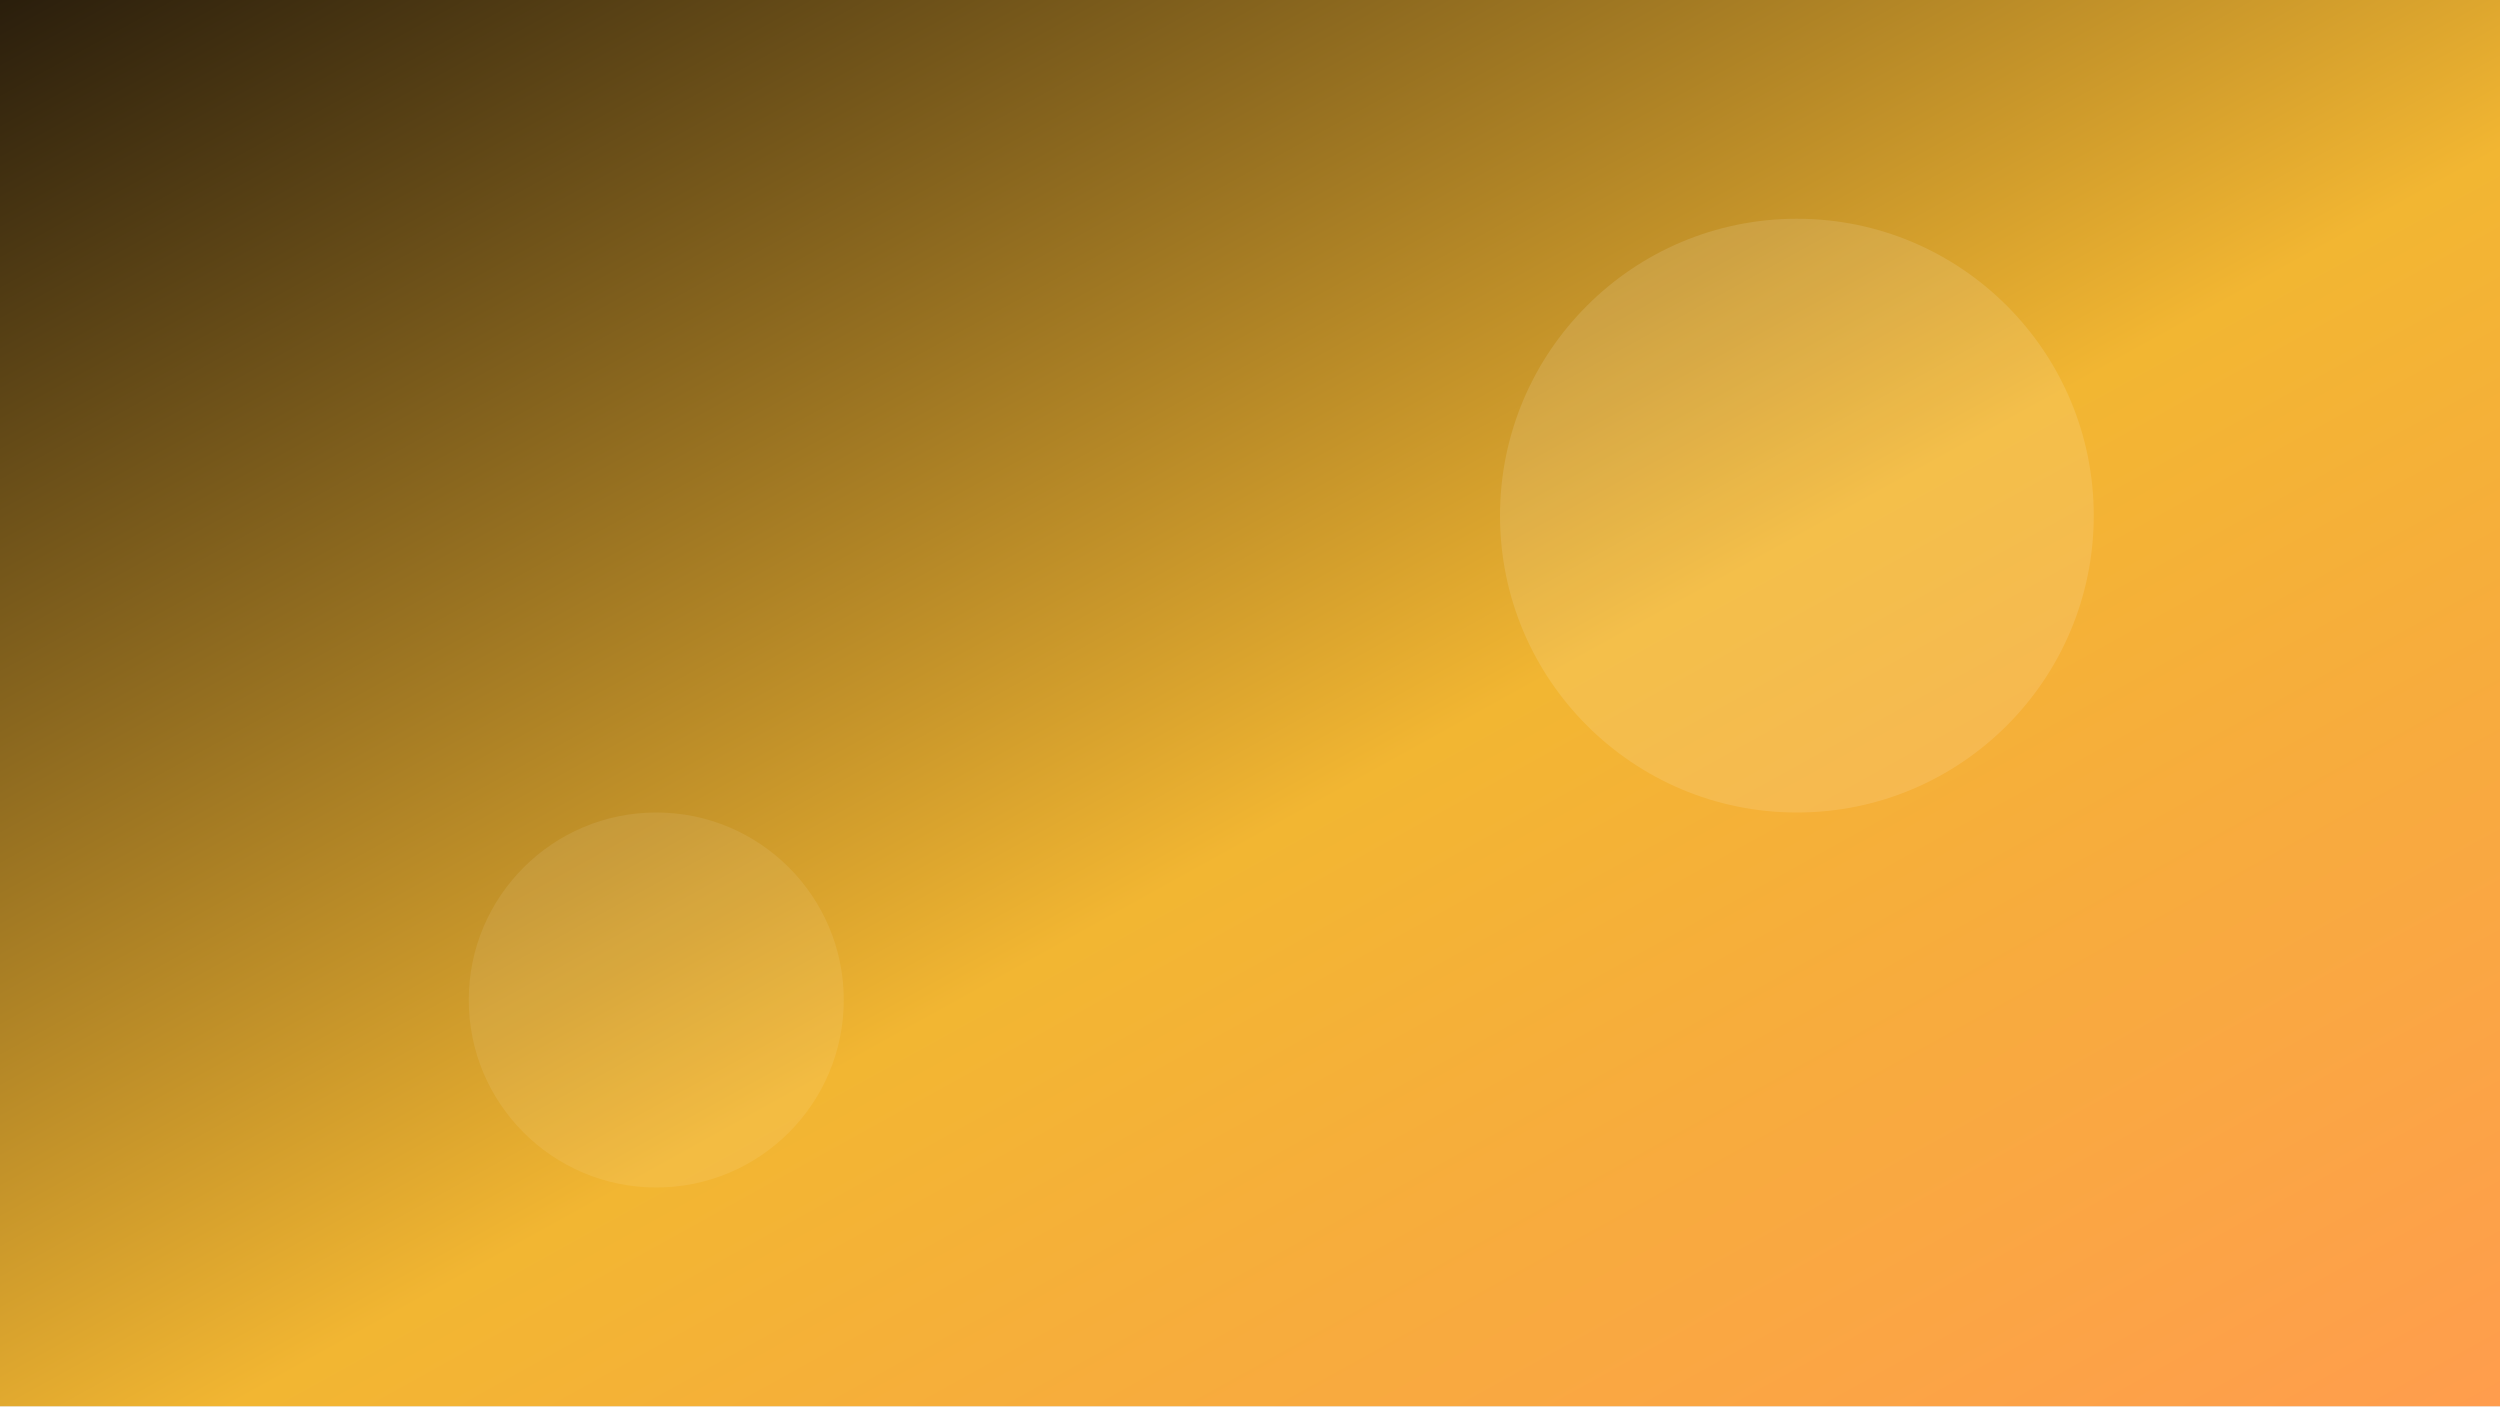
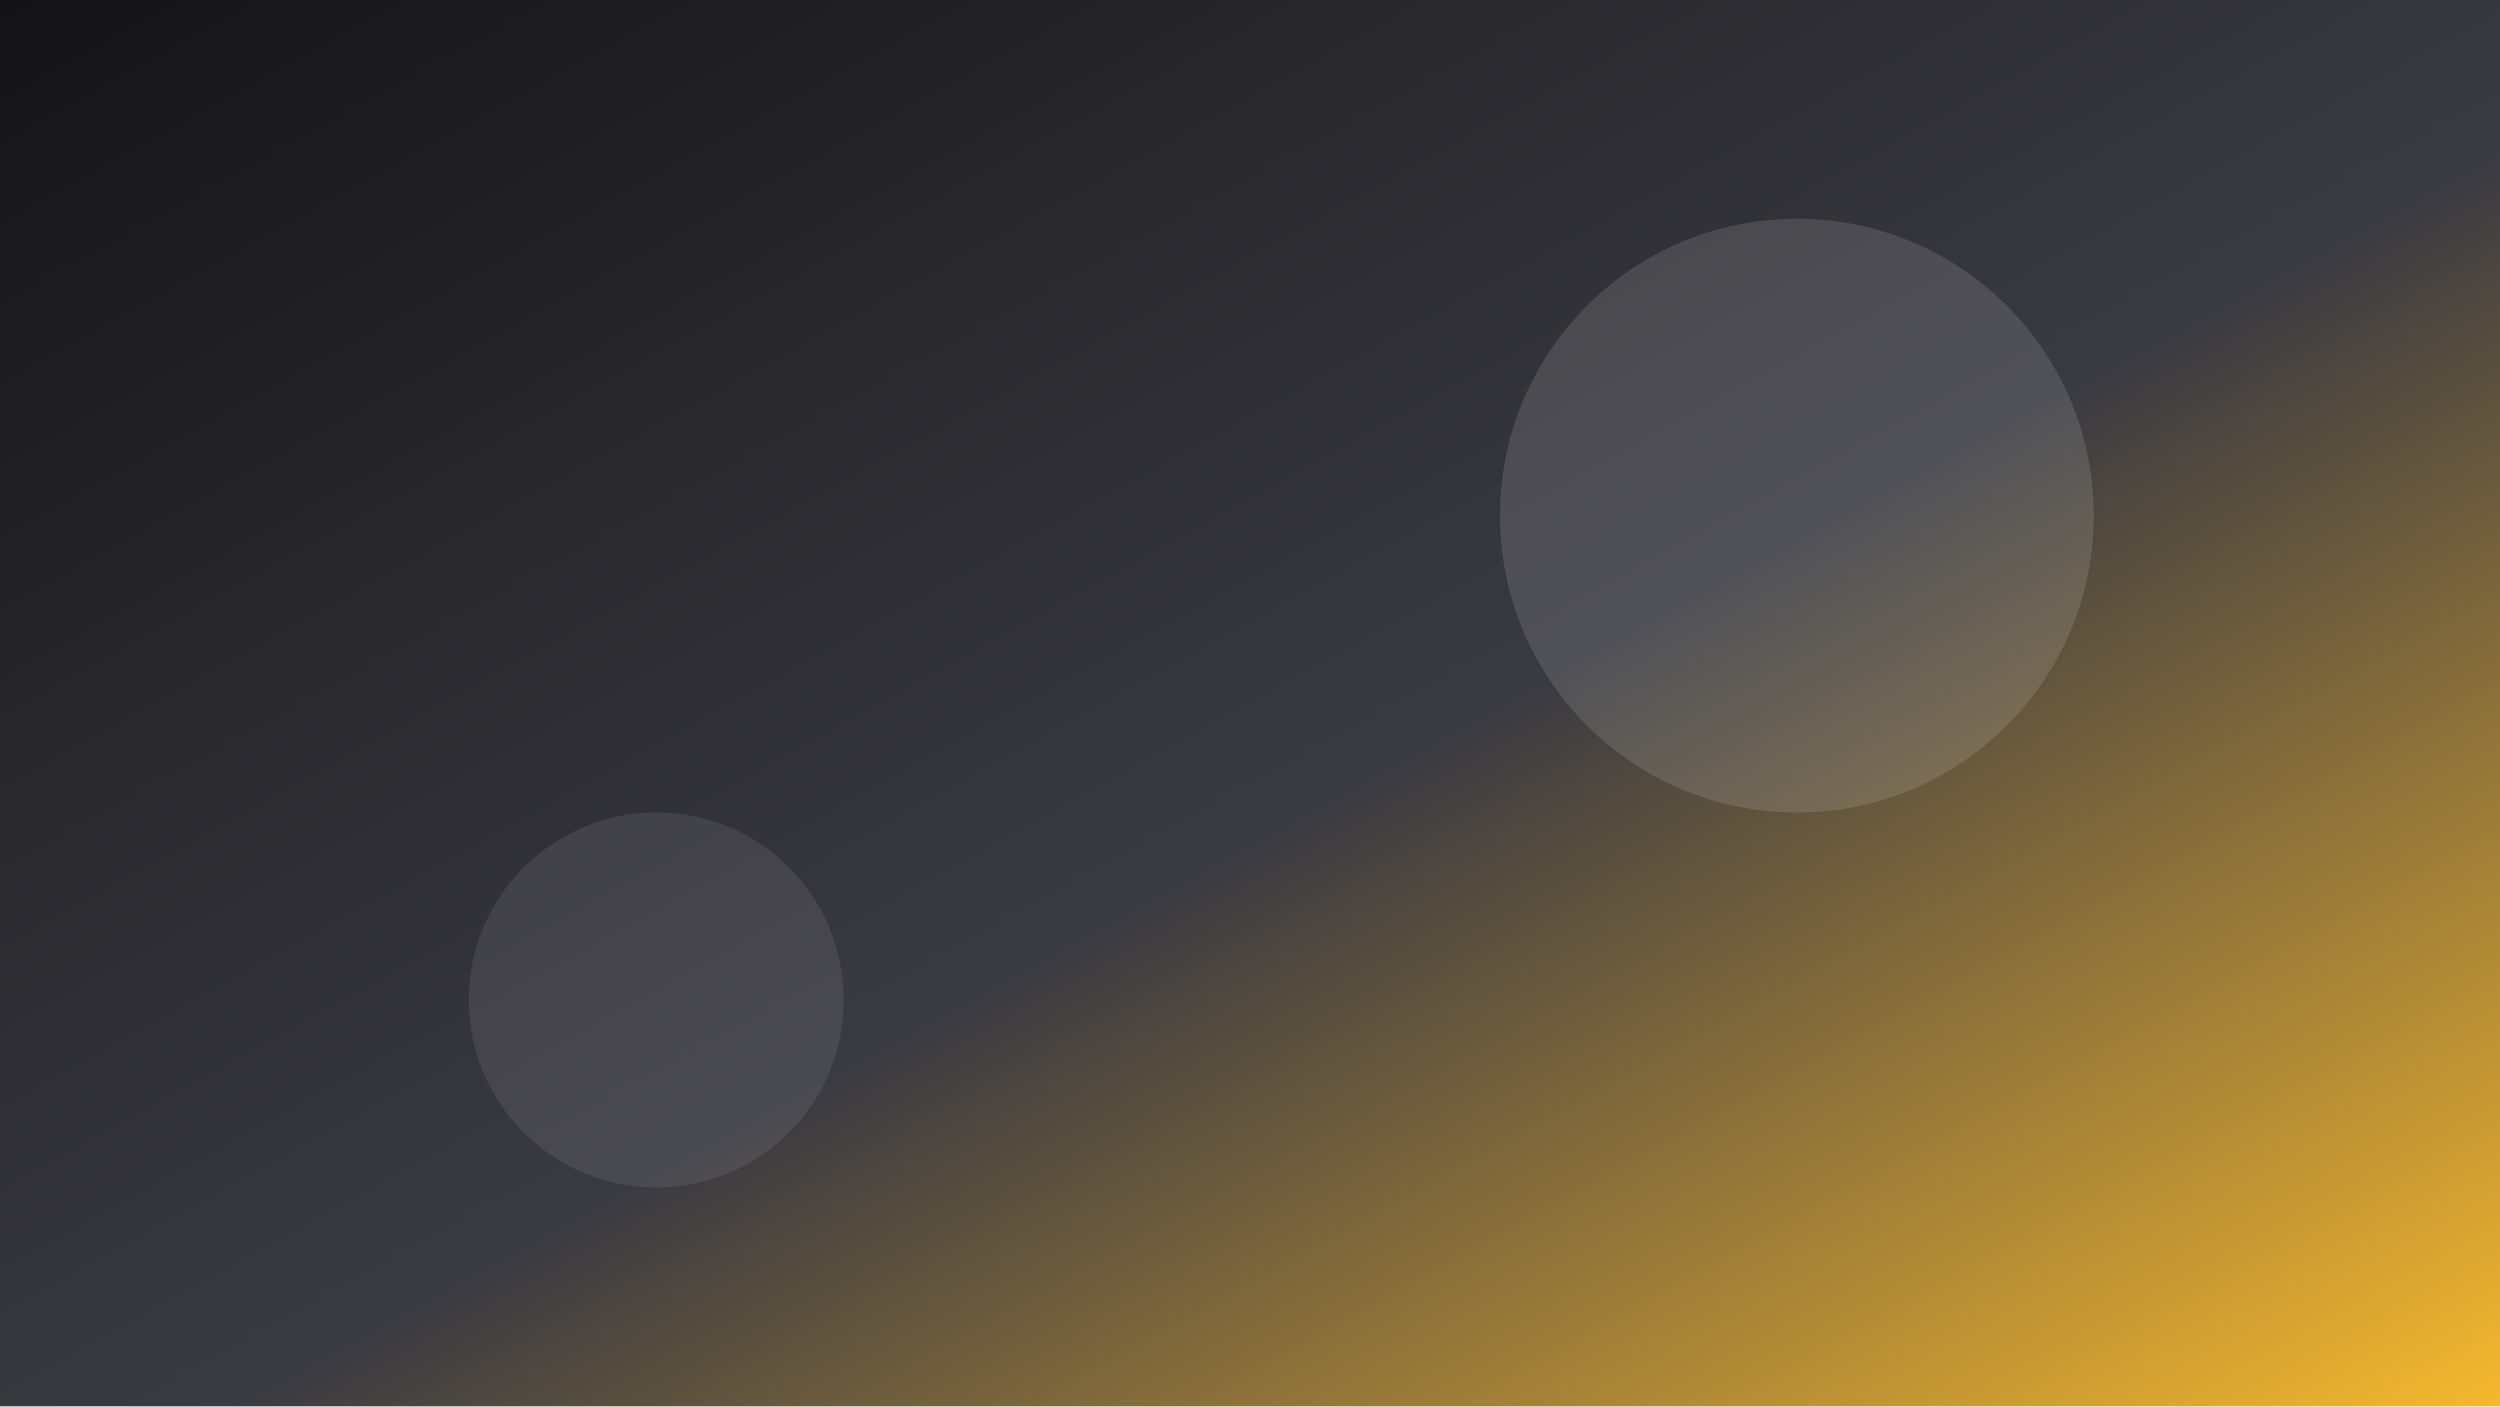
<svg xmlns="http://www.w3.org/2000/svg" viewBox="0 0 1600 900" preserveAspectRatio="xMidYMid slice">
  <defs>
    <linearGradient id="g" x1="0" y1="0" x2="1" y2="1">
-       <stop offset="0" stop-color="#2a1e0c" />
-       <stop offset="0.55" stop-color="#f2b632" />
-       <stop offset="1" stop-color="#ff9d4d" />
+       <stop offset="0" stop-color="#141416" />
+       <stop offset="0.55" stop-color="#3a3a42" />
+       <stop offset="1" stop-color="#f5b82e" />
    </linearGradient>
  </defs>
  <rect width="1600" height="900" fill="url(#g)" />
  <circle cx="1150" cy="330" r="190" fill="#fff" fill-opacity="0.12" />
  <circle cx="420" cy="640" r="120" fill="#fff" fill-opacity="0.08" />
</svg>
